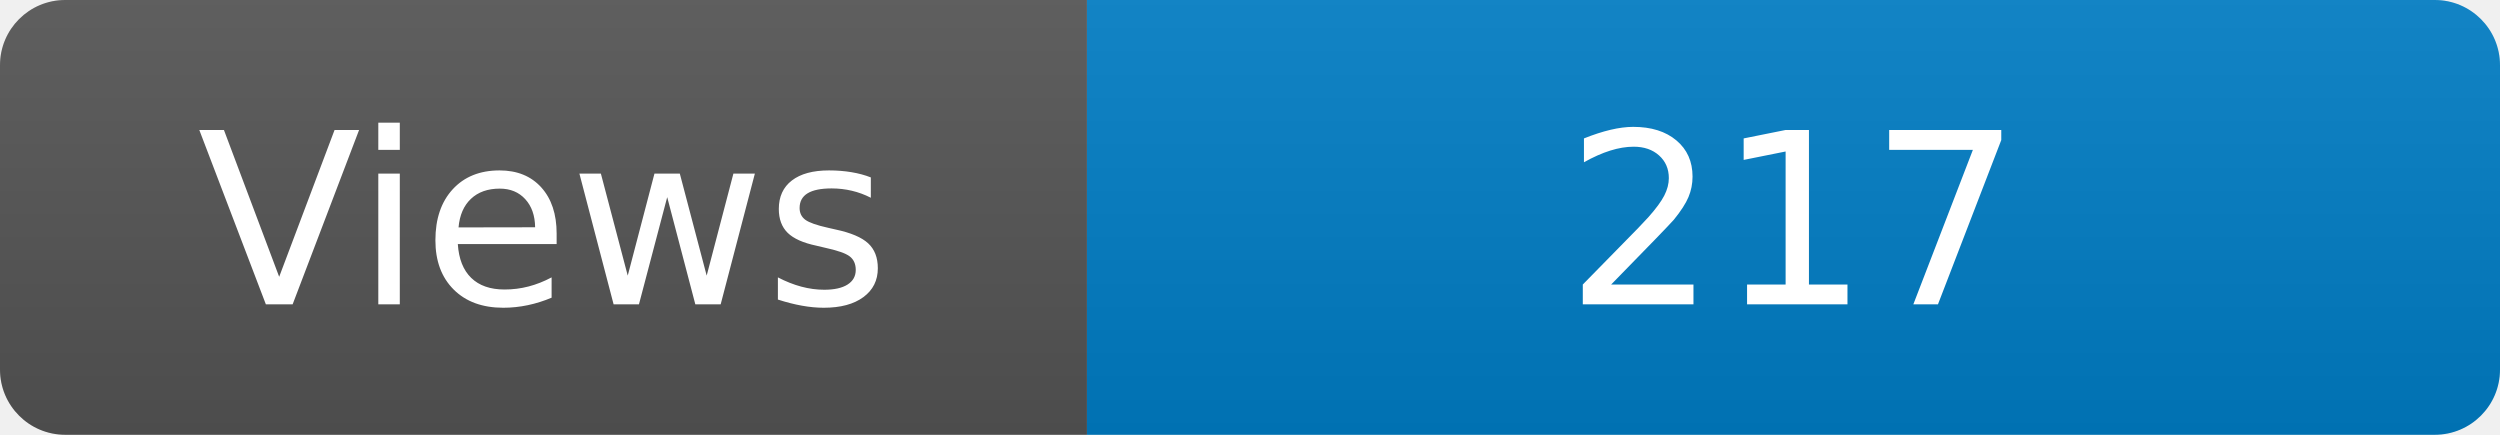
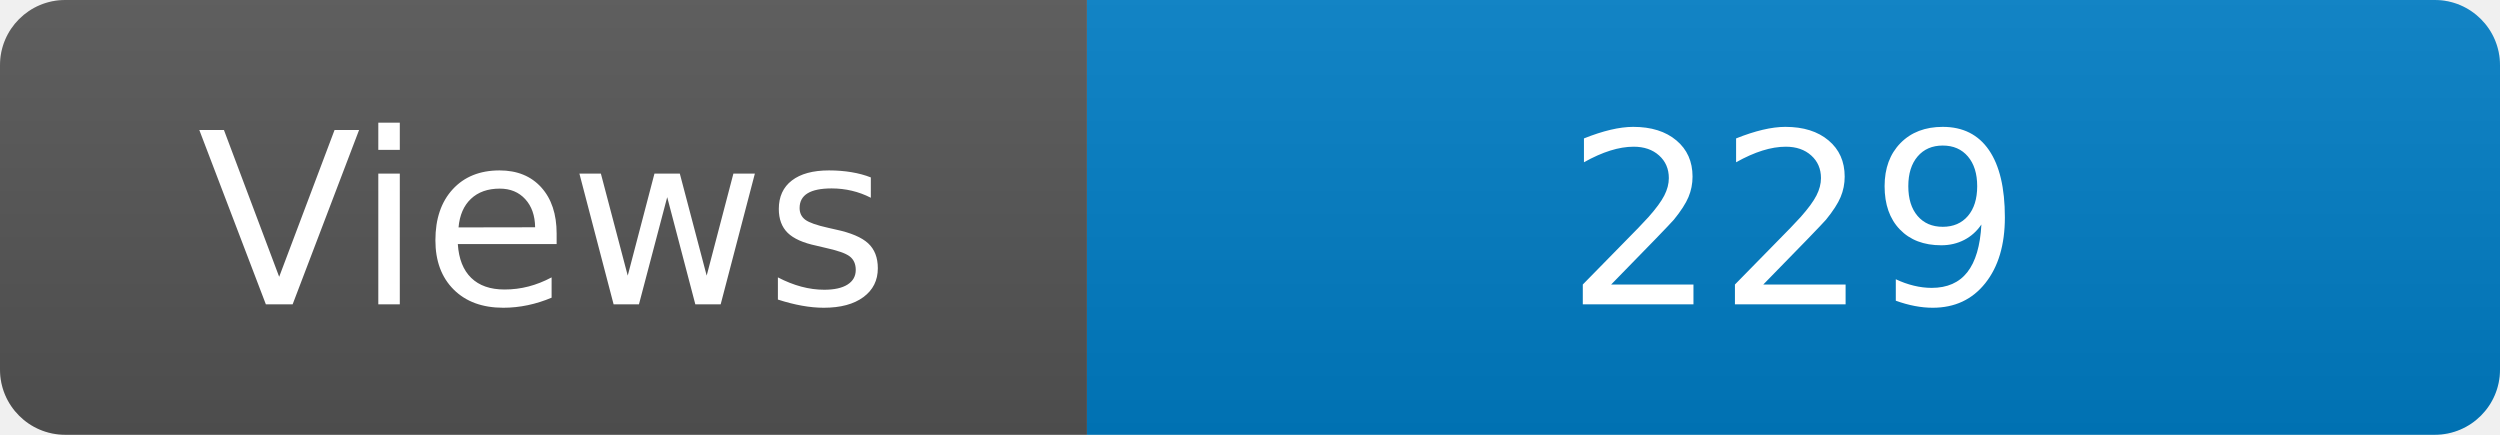
<svg xmlns="http://www.w3.org/2000/svg" width="115" height="20" role="img" aria-label="Maintained?: yes">
  <linearGradient id="s" x2="0" y2="100%">
    <stop offset="0" stop-color="#bbb" stop-opacity=".1" />
    <stop offset="1" stop-opacity=".1" />
  </linearGradient>
  <clipPath id="r">
    <rect width="115" height="20" rx="3" fill="#fff" />
  </clipPath>
  <g clip-path="url(#r)">
    <rect width="50" height="20" fill="#555" />
    <rect x="50" width="160" height="20" fill="#007ec6" />
    <rect width="115" height="20" fill="url(#s)" />
  </g>
  <g fill="#fff" text-anchor="middle" font-family="Verdana,Geneva,DejaVu Sans,sans-serif" font-size="110">
    <text x="250" y="140" transform="scale(.1)" fill="#fff">Views</text>
-     <text x="825" y="140" transform="scale(.1)" fill="#fff">217</text>
+     <text x="825" y="140" transform="scale(.1)" fill="#fff">229</text>
  </g>
</svg>
